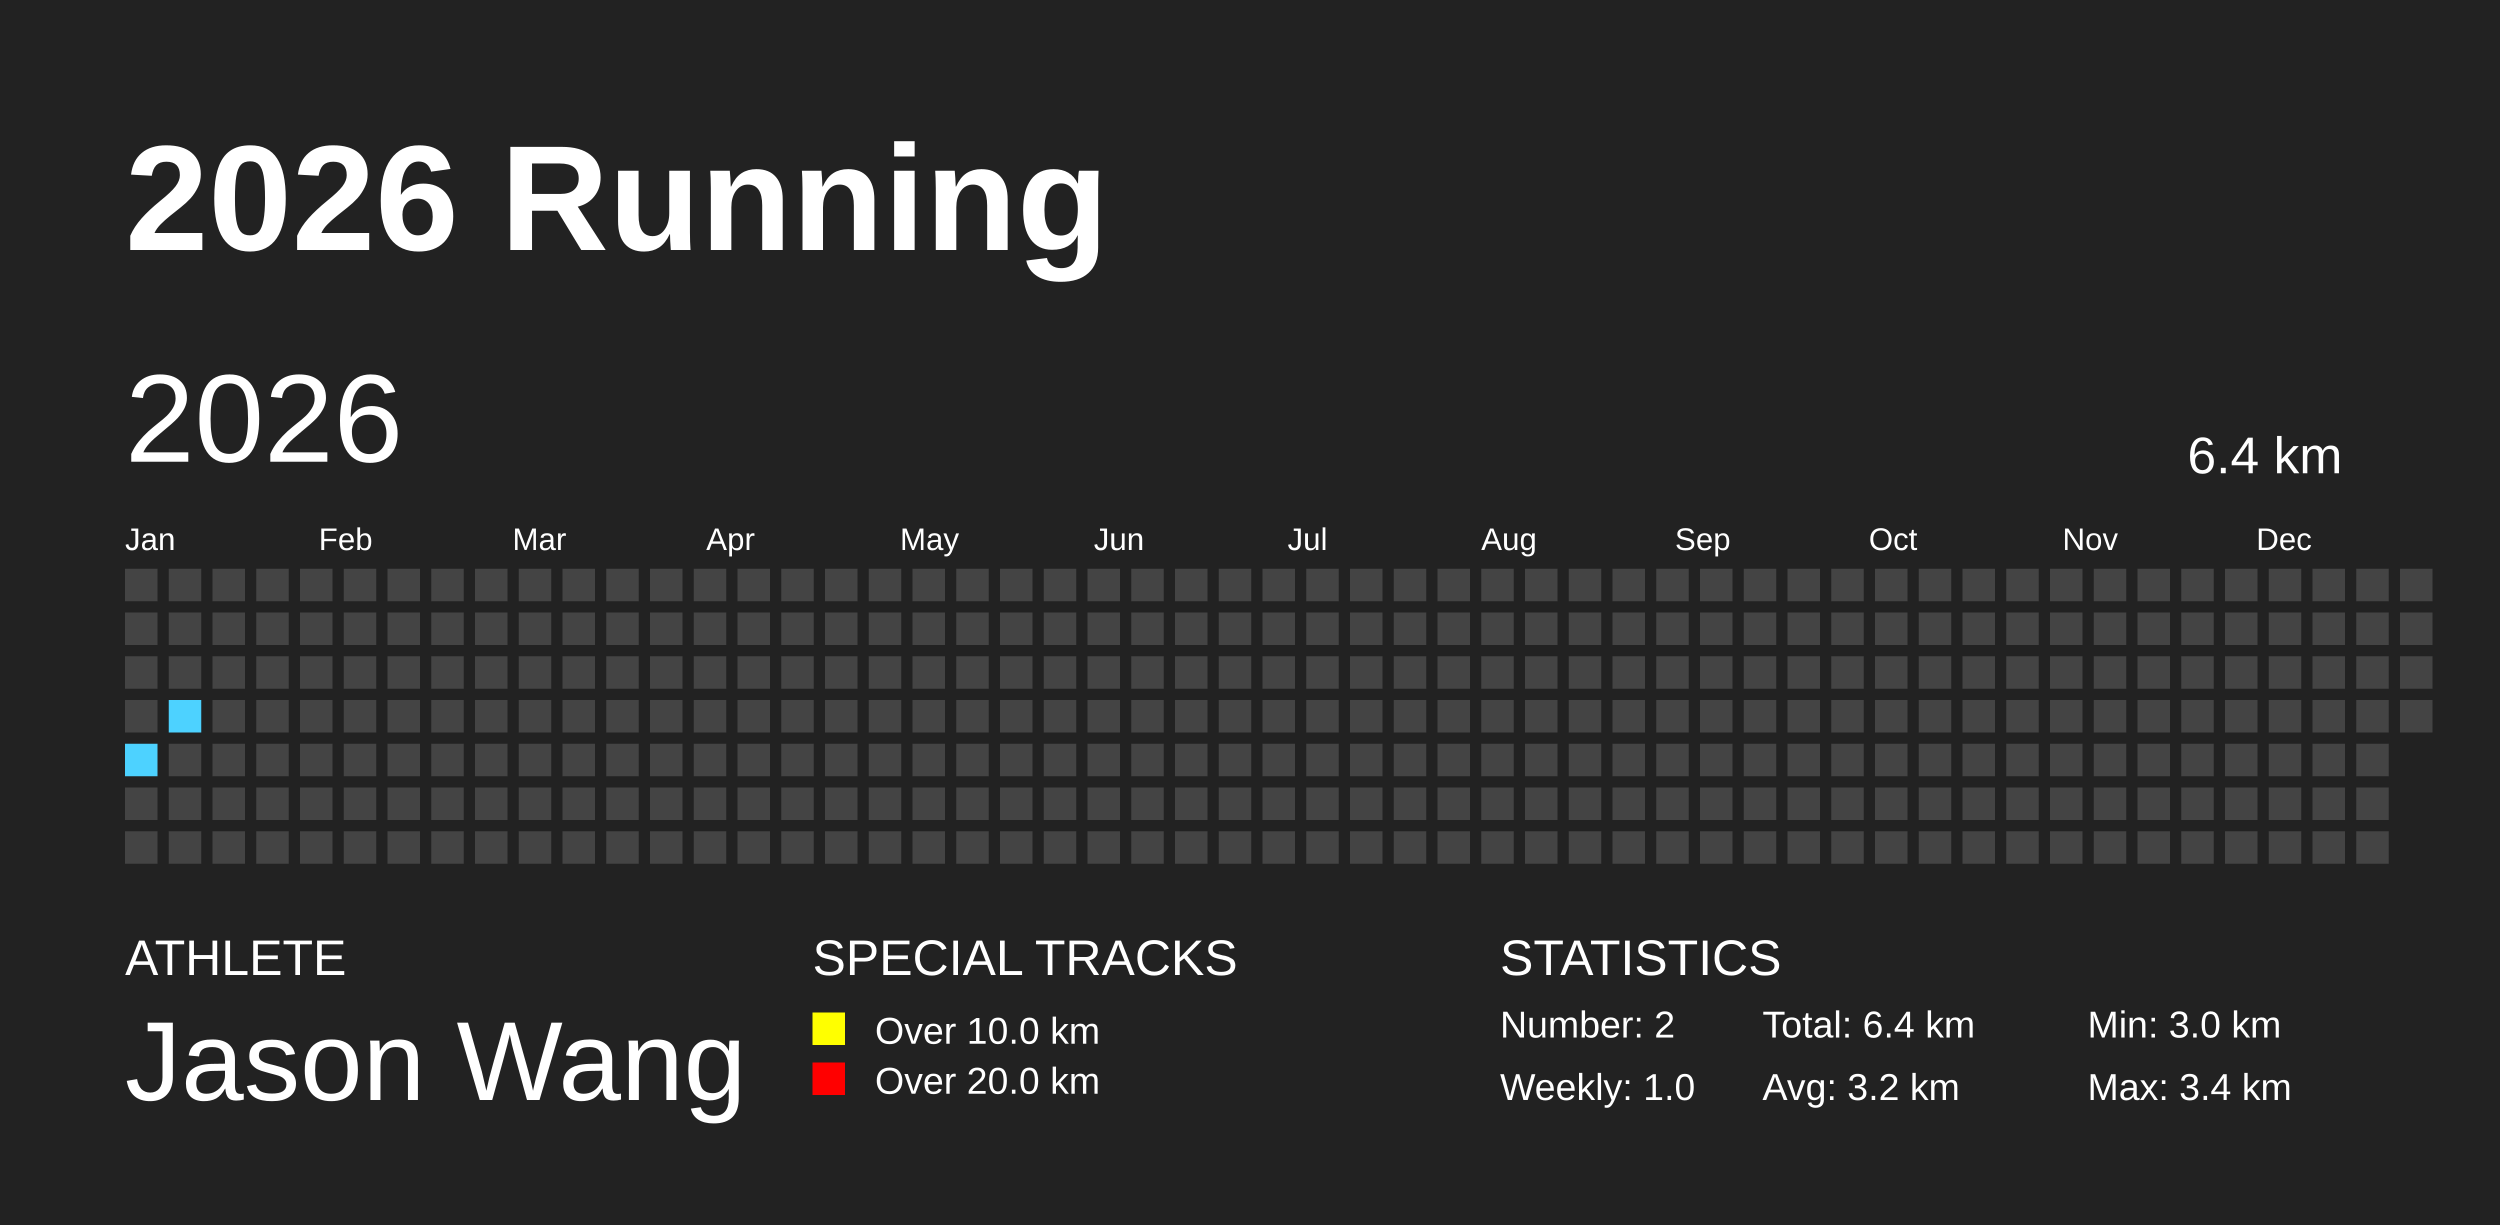
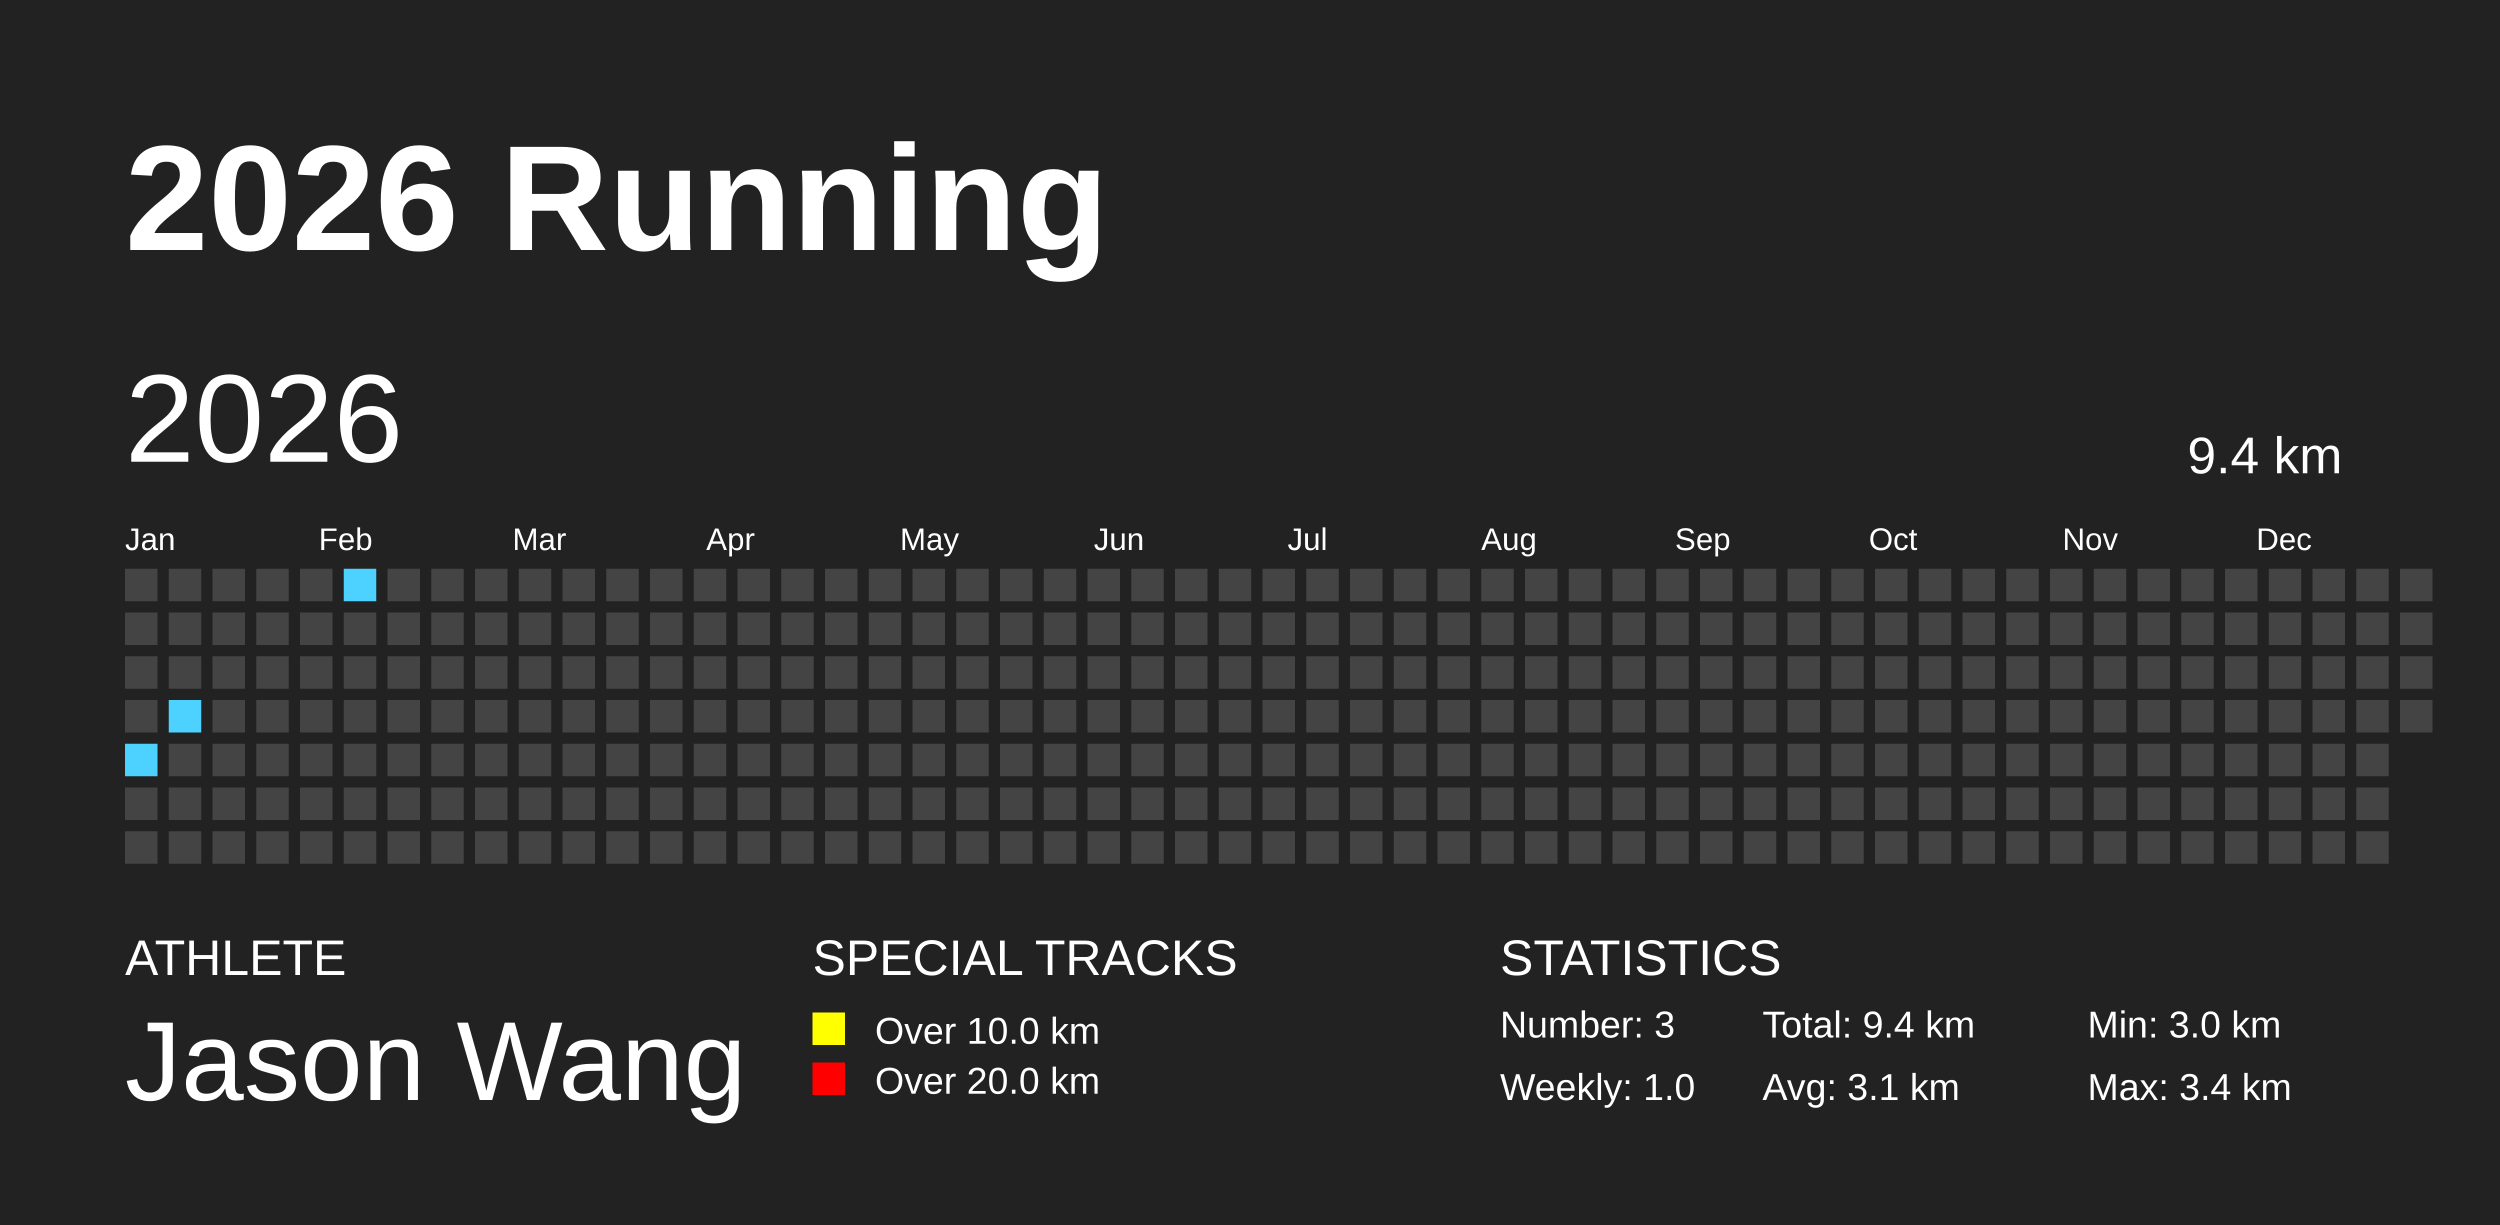
<svg xmlns="http://www.w3.org/2000/svg" baseProfile="full" height="98mm" version="1.1" viewBox="0,0,200,98" width="200mm">
  <defs />
  <rect fill="#222222" height="98" width="200" x="0" y="0" />
  <text fill="#FFFFFF" style="font-size:12px; font-family:Arial; font-weight:bold;" x="10" y="20">2026 Running</text>
  <text fill="#FFFFFF" style="font-size:4px; font-family:Arial" x="10" y="78">ATHLETE</text>
  <text fill="#FFFFFF" style="font-size:9px; font-family:Arial" x="10" y="88">Jason Wang</text>
  <text fill="#FFFFFF" style="font-size:4px; font-family:Arial" x="65" y="78">SPECIAL TRACKS</text>
  <rect fill="yellow" height="2.6" width="2.6" x="65" y="81" />
  <text fill="#FFFFFF" style="font-size:3px; font-family:Arial" x="70" y="83.5">Over 10.0 km</text>
  <rect fill="red" height="2.6" width="2.6" x="65" y="85" />
  <text fill="#FFFFFF" style="font-size:3px; font-family:Arial" x="70" y="87.5">Over 20.0 km</text>
  <text fill="#FFFFFF" style="font-size:4px; font-family:Arial" x="120" y="78">STATISTICS</text>
-   <text fill="#FFFFFF" style="font-size:3px; font-family:Arial" x="120" y="83">Number: 2</text>
+   <text fill="#FFFFFF" style="font-size:3px; font-family:Arial" x="120" y="83">Number: 3</text>
  <text fill="#FFFFFF" style="font-size:3px; font-family:Arial" x="120" y="88">Weekly: 1.0</text>
-   <text fill="#FFFFFF" style="font-size:3px; font-family:Arial" x="141" y="83">Total: 6.4 km</text>
-   <text fill="#FFFFFF" style="font-size:3px; font-family:Arial" x="141" y="88">Avg: 3.2 km</text>
+   <text fill="#FFFFFF" style="font-size:3px; font-family:Arial" x="141" y="83">Total: 9.4 km</text>
+   <text fill="#FFFFFF" style="font-size:3px; font-family:Arial" x="141" y="88">Avg: 3.1 km</text>
  <text fill="#FFFFFF" style="font-size:3px; font-family:Arial" x="167" y="83">Min: 3.0 km</text>
  <text fill="#FFFFFF" style="font-size:3px; font-family:Arial" x="167" y="88">Max: 3.4 km</text>
  <text dominant-baseline="hanging" fill="#FFFFFF" style="font-size:10.0px; font-family:Arial;" x="10" y="30">2026</text>
-   <text dominant-baseline="hanging" fill="#FFFFFF" style="font-size:4.125px; font-family:Arial;" x="175" y="35">6.4 km</text>
+   <text dominant-baseline="hanging" fill="#FFFFFF" style="font-size:4.125px; font-family:Arial;" x="175" y="35">9.4 km</text>
  <text fill="#FFFFFF" style="font-size:2.5px; font-family:Arial" x="10.0" y="44">Jan</text>
  <text fill="#FFFFFF" style="font-size:2.5px; font-family:Arial" x="25.5" y="44">Feb</text>
  <text fill="#FFFFFF" style="font-size:2.5px; font-family:Arial" x="41.0" y="44">Mar</text>
  <text fill="#FFFFFF" style="font-size:2.5px; font-family:Arial" x="56.5" y="44">Apr</text>
  <text fill="#FFFFFF" style="font-size:2.5px; font-family:Arial" x="72.0" y="44">May</text>
  <text fill="#FFFFFF" style="font-size:2.5px; font-family:Arial" x="87.5" y="44">Jun</text>
  <text fill="#FFFFFF" style="font-size:2.5px; font-family:Arial" x="103.0" y="44">Jul</text>
  <text fill="#FFFFFF" style="font-size:2.5px; font-family:Arial" x="118.5" y="44">Aug</text>
  <text fill="#FFFFFF" style="font-size:2.5px; font-family:Arial" x="134.0" y="44">Sep</text>
  <text fill="#FFFFFF" style="font-size:2.5px; font-family:Arial" x="149.5" y="44">Oct</text>
  <text fill="#FFFFFF" style="font-size:2.5px; font-family:Arial" x="165.0" y="44">Nov</text>
  <text fill="#FFFFFF" style="font-size:2.5px; font-family:Arial" x="180.5" y="44">Dec</text>
  <rect fill="#444444" height="2.6" width="2.6" x="10.0" y="45.5" />
  <rect fill="#444444" height="2.6" width="2.6" x="10.0" y="49.0" />
  <rect fill="#444444" height="2.6" width="2.6" x="10.0" y="52.5" />
  <rect fill="#444444" height="2.6" width="2.6" x="10.0" y="56.0" />
  <rect fill="#4DD2FF" height="2.6" width="2.6" x="10.0" y="59.5" />
  <rect fill="#444444" height="2.6" width="2.6" x="10.0" y="63.0" />
  <rect fill="#444444" height="2.6" width="2.6" x="10.0" y="66.5" />
  <rect fill="#444444" height="2.6" width="2.6" x="13.5" y="45.5" />
  <rect fill="#444444" height="2.6" width="2.6" x="13.5" y="49.0" />
  <rect fill="#444444" height="2.6" width="2.6" x="13.5" y="52.5" />
  <rect fill="#4DD2FF" height="2.6" width="2.6" x="13.5" y="56.0" />
  <rect fill="#444444" height="2.6" width="2.6" x="13.5" y="59.5" />
  <rect fill="#444444" height="2.6" width="2.6" x="13.5" y="63.0" />
  <rect fill="#444444" height="2.6" width="2.6" x="13.5" y="66.5" />
  <rect fill="#444444" height="2.6" width="2.6" x="17.0" y="45.5" />
  <rect fill="#444444" height="2.6" width="2.6" x="17.0" y="49.0" />
  <rect fill="#444444" height="2.6" width="2.6" x="17.0" y="52.5" />
  <rect fill="#444444" height="2.6" width="2.6" x="17.0" y="56.0" />
  <rect fill="#444444" height="2.6" width="2.6" x="17.0" y="59.5" />
  <rect fill="#444444" height="2.6" width="2.6" x="17.0" y="63.0" />
  <rect fill="#444444" height="2.6" width="2.6" x="17.0" y="66.5" />
  <rect fill="#444444" height="2.6" width="2.6" x="20.5" y="45.5" />
  <rect fill="#444444" height="2.6" width="2.6" x="20.5" y="49.0" />
  <rect fill="#444444" height="2.6" width="2.6" x="20.5" y="52.5" />
  <rect fill="#444444" height="2.6" width="2.6" x="20.5" y="56.0" />
  <rect fill="#444444" height="2.6" width="2.6" x="20.5" y="59.5" />
  <rect fill="#444444" height="2.6" width="2.6" x="20.5" y="63.0" />
  <rect fill="#444444" height="2.6" width="2.6" x="20.5" y="66.5" />
  <rect fill="#444444" height="2.6" width="2.6" x="24.0" y="45.5" />
  <rect fill="#444444" height="2.6" width="2.6" x="24.0" y="49.0" />
  <rect fill="#444444" height="2.6" width="2.6" x="24.0" y="52.5" />
  <rect fill="#444444" height="2.6" width="2.6" x="24.0" y="56.0" />
  <rect fill="#444444" height="2.6" width="2.6" x="24.0" y="59.5" />
  <rect fill="#444444" height="2.6" width="2.6" x="24.0" y="63.0" />
  <rect fill="#444444" height="2.6" width="2.6" x="24.0" y="66.5" />
-   <rect fill="#444444" height="2.6" width="2.6" x="27.5" y="45.5" />
+   <rect fill="#4DD2FF" height="2.6" width="2.6" x="27.5" y="45.5" />
  <rect fill="#444444" height="2.6" width="2.6" x="27.5" y="49.0" />
  <rect fill="#444444" height="2.6" width="2.6" x="27.5" y="52.5" />
  <rect fill="#444444" height="2.6" width="2.6" x="27.5" y="56.0" />
  <rect fill="#444444" height="2.6" width="2.6" x="27.5" y="59.5" />
  <rect fill="#444444" height="2.6" width="2.6" x="27.5" y="63.0" />
  <rect fill="#444444" height="2.6" width="2.6" x="27.5" y="66.5" />
  <rect fill="#444444" height="2.6" width="2.6" x="31.0" y="45.5" />
  <rect fill="#444444" height="2.6" width="2.6" x="31.0" y="49.0" />
  <rect fill="#444444" height="2.6" width="2.6" x="31.0" y="52.5" />
  <rect fill="#444444" height="2.6" width="2.6" x="31.0" y="56.0" />
  <rect fill="#444444" height="2.6" width="2.6" x="31.0" y="59.5" />
  <rect fill="#444444" height="2.6" width="2.6" x="31.0" y="63.0" />
  <rect fill="#444444" height="2.6" width="2.6" x="31.0" y="66.5" />
  <rect fill="#444444" height="2.6" width="2.6" x="34.5" y="45.5" />
  <rect fill="#444444" height="2.6" width="2.6" x="34.5" y="49.0" />
  <rect fill="#444444" height="2.6" width="2.6" x="34.5" y="52.5" />
  <rect fill="#444444" height="2.6" width="2.6" x="34.5" y="56.0" />
  <rect fill="#444444" height="2.6" width="2.6" x="34.5" y="59.5" />
  <rect fill="#444444" height="2.6" width="2.6" x="34.5" y="63.0" />
  <rect fill="#444444" height="2.6" width="2.6" x="34.5" y="66.5" />
  <rect fill="#444444" height="2.6" width="2.6" x="38.0" y="45.5" />
  <rect fill="#444444" height="2.6" width="2.6" x="38.0" y="49.0" />
  <rect fill="#444444" height="2.6" width="2.6" x="38.0" y="52.5" />
  <rect fill="#444444" height="2.6" width="2.6" x="38.0" y="56.0" />
  <rect fill="#444444" height="2.6" width="2.6" x="38.0" y="59.5" />
  <rect fill="#444444" height="2.6" width="2.6" x="38.0" y="63.0" />
  <rect fill="#444444" height="2.6" width="2.6" x="38.0" y="66.5" />
  <rect fill="#444444" height="2.6" width="2.6" x="41.5" y="45.5" />
  <rect fill="#444444" height="2.6" width="2.6" x="41.5" y="49.0" />
  <rect fill="#444444" height="2.6" width="2.6" x="41.5" y="52.5" />
  <rect fill="#444444" height="2.6" width="2.6" x="41.5" y="56.0" />
  <rect fill="#444444" height="2.6" width="2.6" x="41.5" y="59.5" />
  <rect fill="#444444" height="2.6" width="2.6" x="41.5" y="63.0" />
  <rect fill="#444444" height="2.6" width="2.6" x="41.5" y="66.5" />
  <rect fill="#444444" height="2.6" width="2.6" x="45.0" y="45.5" />
  <rect fill="#444444" height="2.6" width="2.6" x="45.0" y="49.0" />
  <rect fill="#444444" height="2.6" width="2.6" x="45.0" y="52.5" />
  <rect fill="#444444" height="2.6" width="2.6" x="45.0" y="56.0" />
  <rect fill="#444444" height="2.6" width="2.6" x="45.0" y="59.5" />
  <rect fill="#444444" height="2.6" width="2.6" x="45.0" y="63.0" />
  <rect fill="#444444" height="2.6" width="2.6" x="45.0" y="66.5" />
  <rect fill="#444444" height="2.6" width="2.6" x="48.5" y="45.5" />
  <rect fill="#444444" height="2.6" width="2.6" x="48.5" y="49.0" />
  <rect fill="#444444" height="2.6" width="2.6" x="48.5" y="52.5" />
  <rect fill="#444444" height="2.6" width="2.6" x="48.5" y="56.0" />
  <rect fill="#444444" height="2.6" width="2.6" x="48.5" y="59.5" />
  <rect fill="#444444" height="2.6" width="2.6" x="48.5" y="63.0" />
  <rect fill="#444444" height="2.6" width="2.6" x="48.5" y="66.5" />
  <rect fill="#444444" height="2.6" width="2.6" x="52.0" y="45.5" />
  <rect fill="#444444" height="2.6" width="2.6" x="52.0" y="49.0" />
  <rect fill="#444444" height="2.6" width="2.6" x="52.0" y="52.5" />
  <rect fill="#444444" height="2.6" width="2.6" x="52.0" y="56.0" />
  <rect fill="#444444" height="2.6" width="2.6" x="52.0" y="59.5" />
  <rect fill="#444444" height="2.6" width="2.6" x="52.0" y="63.0" />
  <rect fill="#444444" height="2.6" width="2.6" x="52.0" y="66.5" />
  <rect fill="#444444" height="2.6" width="2.6" x="55.5" y="45.5" />
  <rect fill="#444444" height="2.6" width="2.6" x="55.5" y="49.0" />
  <rect fill="#444444" height="2.6" width="2.6" x="55.5" y="52.5" />
  <rect fill="#444444" height="2.6" width="2.6" x="55.5" y="56.0" />
  <rect fill="#444444" height="2.6" width="2.6" x="55.5" y="59.5" />
  <rect fill="#444444" height="2.6" width="2.6" x="55.5" y="63.0" />
  <rect fill="#444444" height="2.6" width="2.6" x="55.5" y="66.5" />
  <rect fill="#444444" height="2.6" width="2.6" x="59.0" y="45.5" />
  <rect fill="#444444" height="2.6" width="2.6" x="59.0" y="49.0" />
  <rect fill="#444444" height="2.6" width="2.6" x="59.0" y="52.5" />
  <rect fill="#444444" height="2.6" width="2.6" x="59.0" y="56.0" />
  <rect fill="#444444" height="2.6" width="2.6" x="59.0" y="59.5" />
  <rect fill="#444444" height="2.6" width="2.6" x="59.0" y="63.0" />
  <rect fill="#444444" height="2.6" width="2.6" x="59.0" y="66.5" />
  <rect fill="#444444" height="2.6" width="2.6" x="62.5" y="45.5" />
  <rect fill="#444444" height="2.6" width="2.6" x="62.5" y="49.0" />
  <rect fill="#444444" height="2.6" width="2.6" x="62.5" y="52.5" />
  <rect fill="#444444" height="2.6" width="2.6" x="62.5" y="56.0" />
  <rect fill="#444444" height="2.6" width="2.6" x="62.5" y="59.5" />
  <rect fill="#444444" height="2.6" width="2.6" x="62.5" y="63.0" />
  <rect fill="#444444" height="2.6" width="2.6" x="62.5" y="66.5" />
  <rect fill="#444444" height="2.6" width="2.6" x="66.0" y="45.5" />
  <rect fill="#444444" height="2.6" width="2.6" x="66.0" y="49.0" />
  <rect fill="#444444" height="2.6" width="2.6" x="66.0" y="52.5" />
  <rect fill="#444444" height="2.6" width="2.6" x="66.0" y="56.0" />
  <rect fill="#444444" height="2.6" width="2.6" x="66.0" y="59.5" />
  <rect fill="#444444" height="2.6" width="2.6" x="66.0" y="63.0" />
  <rect fill="#444444" height="2.6" width="2.6" x="66.0" y="66.5" />
  <rect fill="#444444" height="2.6" width="2.6" x="69.5" y="45.5" />
  <rect fill="#444444" height="2.6" width="2.6" x="69.5" y="49.0" />
  <rect fill="#444444" height="2.6" width="2.6" x="69.5" y="52.5" />
  <rect fill="#444444" height="2.6" width="2.6" x="69.5" y="56.0" />
  <rect fill="#444444" height="2.6" width="2.6" x="69.5" y="59.5" />
  <rect fill="#444444" height="2.6" width="2.6" x="69.5" y="63.0" />
  <rect fill="#444444" height="2.6" width="2.6" x="69.5" y="66.5" />
  <rect fill="#444444" height="2.6" width="2.6" x="73.0" y="45.5" />
  <rect fill="#444444" height="2.6" width="2.6" x="73.0" y="49.0" />
  <rect fill="#444444" height="2.6" width="2.6" x="73.0" y="52.5" />
  <rect fill="#444444" height="2.6" width="2.6" x="73.0" y="56.0" />
  <rect fill="#444444" height="2.6" width="2.6" x="73.0" y="59.5" />
  <rect fill="#444444" height="2.6" width="2.6" x="73.0" y="63.0" />
  <rect fill="#444444" height="2.6" width="2.6" x="73.0" y="66.5" />
  <rect fill="#444444" height="2.6" width="2.6" x="76.5" y="45.5" />
  <rect fill="#444444" height="2.6" width="2.6" x="76.5" y="49.0" />
  <rect fill="#444444" height="2.6" width="2.6" x="76.5" y="52.5" />
  <rect fill="#444444" height="2.6" width="2.6" x="76.5" y="56.0" />
  <rect fill="#444444" height="2.6" width="2.6" x="76.5" y="59.5" />
  <rect fill="#444444" height="2.6" width="2.6" x="76.5" y="63.0" />
  <rect fill="#444444" height="2.6" width="2.6" x="76.5" y="66.5" />
  <rect fill="#444444" height="2.6" width="2.6" x="80.0" y="45.5" />
  <rect fill="#444444" height="2.6" width="2.6" x="80.0" y="49.0" />
  <rect fill="#444444" height="2.6" width="2.6" x="80.0" y="52.5" />
  <rect fill="#444444" height="2.6" width="2.6" x="80.0" y="56.0" />
  <rect fill="#444444" height="2.6" width="2.6" x="80.0" y="59.5" />
  <rect fill="#444444" height="2.6" width="2.6" x="80.0" y="63.0" />
  <rect fill="#444444" height="2.6" width="2.6" x="80.0" y="66.5" />
  <rect fill="#444444" height="2.6" width="2.6" x="83.5" y="45.5" />
  <rect fill="#444444" height="2.6" width="2.6" x="83.5" y="49.0" />
  <rect fill="#444444" height="2.6" width="2.6" x="83.5" y="52.5" />
  <rect fill="#444444" height="2.6" width="2.6" x="83.5" y="56.0" />
  <rect fill="#444444" height="2.6" width="2.6" x="83.5" y="59.5" />
  <rect fill="#444444" height="2.6" width="2.6" x="83.5" y="63.0" />
  <rect fill="#444444" height="2.6" width="2.6" x="83.5" y="66.5" />
  <rect fill="#444444" height="2.6" width="2.6" x="87.0" y="45.5" />
  <rect fill="#444444" height="2.6" width="2.6" x="87.0" y="49.0" />
  <rect fill="#444444" height="2.6" width="2.6" x="87.0" y="52.5" />
  <rect fill="#444444" height="2.6" width="2.6" x="87.0" y="56.0" />
  <rect fill="#444444" height="2.6" width="2.6" x="87.0" y="59.5" />
  <rect fill="#444444" height="2.6" width="2.6" x="87.0" y="63.0" />
  <rect fill="#444444" height="2.6" width="2.6" x="87.0" y="66.5" />
  <rect fill="#444444" height="2.6" width="2.6" x="90.5" y="45.5" />
  <rect fill="#444444" height="2.6" width="2.6" x="90.5" y="49.0" />
  <rect fill="#444444" height="2.6" width="2.6" x="90.5" y="52.5" />
  <rect fill="#444444" height="2.6" width="2.6" x="90.5" y="56.0" />
  <rect fill="#444444" height="2.6" width="2.6" x="90.5" y="59.5" />
  <rect fill="#444444" height="2.6" width="2.6" x="90.5" y="63.0" />
  <rect fill="#444444" height="2.6" width="2.6" x="90.5" y="66.5" />
  <rect fill="#444444" height="2.6" width="2.6" x="94.0" y="45.5" />
  <rect fill="#444444" height="2.6" width="2.6" x="94.0" y="49.0" />
  <rect fill="#444444" height="2.6" width="2.6" x="94.0" y="52.5" />
  <rect fill="#444444" height="2.6" width="2.6" x="94.0" y="56.0" />
  <rect fill="#444444" height="2.6" width="2.6" x="94.0" y="59.5" />
  <rect fill="#444444" height="2.6" width="2.6" x="94.0" y="63.0" />
  <rect fill="#444444" height="2.6" width="2.6" x="94.0" y="66.5" />
  <rect fill="#444444" height="2.6" width="2.6" x="97.5" y="45.5" />
  <rect fill="#444444" height="2.6" width="2.6" x="97.5" y="49.0" />
  <rect fill="#444444" height="2.6" width="2.6" x="97.5" y="52.5" />
  <rect fill="#444444" height="2.6" width="2.6" x="97.5" y="56.0" />
  <rect fill="#444444" height="2.6" width="2.6" x="97.5" y="59.5" />
  <rect fill="#444444" height="2.6" width="2.6" x="97.5" y="63.0" />
  <rect fill="#444444" height="2.6" width="2.6" x="97.5" y="66.5" />
  <rect fill="#444444" height="2.6" width="2.6" x="101.0" y="45.5" />
  <rect fill="#444444" height="2.6" width="2.6" x="101.0" y="49.0" />
  <rect fill="#444444" height="2.6" width="2.6" x="101.0" y="52.5" />
  <rect fill="#444444" height="2.6" width="2.6" x="101.0" y="56.0" />
  <rect fill="#444444" height="2.6" width="2.6" x="101.0" y="59.5" />
  <rect fill="#444444" height="2.6" width="2.6" x="101.0" y="63.0" />
  <rect fill="#444444" height="2.6" width="2.6" x="101.0" y="66.5" />
  <rect fill="#444444" height="2.6" width="2.6" x="104.5" y="45.5" />
  <rect fill="#444444" height="2.6" width="2.6" x="104.5" y="49.0" />
  <rect fill="#444444" height="2.6" width="2.6" x="104.5" y="52.5" />
  <rect fill="#444444" height="2.6" width="2.6" x="104.5" y="56.0" />
  <rect fill="#444444" height="2.6" width="2.6" x="104.5" y="59.5" />
  <rect fill="#444444" height="2.6" width="2.6" x="104.5" y="63.0" />
  <rect fill="#444444" height="2.6" width="2.6" x="104.5" y="66.5" />
  <rect fill="#444444" height="2.6" width="2.6" x="108.0" y="45.5" />
  <rect fill="#444444" height="2.6" width="2.6" x="108.0" y="49.0" />
  <rect fill="#444444" height="2.6" width="2.6" x="108.0" y="52.5" />
  <rect fill="#444444" height="2.6" width="2.6" x="108.0" y="56.0" />
  <rect fill="#444444" height="2.6" width="2.6" x="108.0" y="59.5" />
  <rect fill="#444444" height="2.6" width="2.6" x="108.0" y="63.0" />
  <rect fill="#444444" height="2.6" width="2.6" x="108.0" y="66.5" />
  <rect fill="#444444" height="2.6" width="2.6" x="111.5" y="45.5" />
  <rect fill="#444444" height="2.6" width="2.6" x="111.5" y="49.0" />
  <rect fill="#444444" height="2.6" width="2.6" x="111.5" y="52.5" />
  <rect fill="#444444" height="2.6" width="2.6" x="111.5" y="56.0" />
  <rect fill="#444444" height="2.6" width="2.6" x="111.5" y="59.5" />
  <rect fill="#444444" height="2.6" width="2.6" x="111.5" y="63.0" />
  <rect fill="#444444" height="2.6" width="2.6" x="111.5" y="66.5" />
  <rect fill="#444444" height="2.6" width="2.6" x="115.0" y="45.5" />
  <rect fill="#444444" height="2.6" width="2.6" x="115.0" y="49.0" />
  <rect fill="#444444" height="2.6" width="2.6" x="115.0" y="52.5" />
  <rect fill="#444444" height="2.6" width="2.6" x="115.0" y="56.0" />
  <rect fill="#444444" height="2.6" width="2.6" x="115.0" y="59.5" />
  <rect fill="#444444" height="2.6" width="2.6" x="115.0" y="63.0" />
  <rect fill="#444444" height="2.6" width="2.6" x="115.0" y="66.5" />
  <rect fill="#444444" height="2.6" width="2.6" x="118.5" y="45.5" />
  <rect fill="#444444" height="2.6" width="2.6" x="118.5" y="49.0" />
  <rect fill="#444444" height="2.6" width="2.6" x="118.5" y="52.5" />
  <rect fill="#444444" height="2.6" width="2.6" x="118.5" y="56.0" />
  <rect fill="#444444" height="2.6" width="2.6" x="118.5" y="59.5" />
  <rect fill="#444444" height="2.6" width="2.6" x="118.5" y="63.0" />
  <rect fill="#444444" height="2.6" width="2.6" x="118.5" y="66.5" />
  <rect fill="#444444" height="2.6" width="2.6" x="122.0" y="45.5" />
  <rect fill="#444444" height="2.6" width="2.6" x="122.0" y="49.0" />
  <rect fill="#444444" height="2.6" width="2.6" x="122.0" y="52.5" />
  <rect fill="#444444" height="2.6" width="2.6" x="122.0" y="56.0" />
  <rect fill="#444444" height="2.6" width="2.6" x="122.0" y="59.5" />
  <rect fill="#444444" height="2.6" width="2.6" x="122.0" y="63.0" />
  <rect fill="#444444" height="2.6" width="2.6" x="122.0" y="66.5" />
  <rect fill="#444444" height="2.6" width="2.6" x="125.5" y="45.5" />
  <rect fill="#444444" height="2.6" width="2.6" x="125.5" y="49.0" />
  <rect fill="#444444" height="2.6" width="2.6" x="125.5" y="52.5" />
  <rect fill="#444444" height="2.6" width="2.6" x="125.5" y="56.0" />
  <rect fill="#444444" height="2.6" width="2.6" x="125.5" y="59.5" />
  <rect fill="#444444" height="2.6" width="2.6" x="125.5" y="63.0" />
  <rect fill="#444444" height="2.6" width="2.6" x="125.5" y="66.5" />
  <rect fill="#444444" height="2.6" width="2.6" x="129.0" y="45.5" />
  <rect fill="#444444" height="2.6" width="2.6" x="129.0" y="49.0" />
  <rect fill="#444444" height="2.6" width="2.6" x="129.0" y="52.5" />
  <rect fill="#444444" height="2.6" width="2.6" x="129.0" y="56.0" />
  <rect fill="#444444" height="2.6" width="2.6" x="129.0" y="59.5" />
  <rect fill="#444444" height="2.6" width="2.6" x="129.0" y="63.0" />
  <rect fill="#444444" height="2.6" width="2.6" x="129.0" y="66.5" />
  <rect fill="#444444" height="2.6" width="2.6" x="132.5" y="45.5" />
  <rect fill="#444444" height="2.6" width="2.6" x="132.5" y="49.0" />
  <rect fill="#444444" height="2.6" width="2.6" x="132.5" y="52.5" />
  <rect fill="#444444" height="2.6" width="2.6" x="132.5" y="56.0" />
  <rect fill="#444444" height="2.6" width="2.6" x="132.5" y="59.5" />
  <rect fill="#444444" height="2.6" width="2.6" x="132.5" y="63.0" />
  <rect fill="#444444" height="2.6" width="2.6" x="132.5" y="66.5" />
  <rect fill="#444444" height="2.6" width="2.6" x="136.0" y="45.5" />
  <rect fill="#444444" height="2.6" width="2.6" x="136.0" y="49.0" />
  <rect fill="#444444" height="2.6" width="2.6" x="136.0" y="52.5" />
  <rect fill="#444444" height="2.6" width="2.6" x="136.0" y="56.0" />
  <rect fill="#444444" height="2.6" width="2.6" x="136.0" y="59.5" />
  <rect fill="#444444" height="2.6" width="2.6" x="136.0" y="63.0" />
  <rect fill="#444444" height="2.6" width="2.6" x="136.0" y="66.5" />
  <rect fill="#444444" height="2.6" width="2.6" x="139.5" y="45.5" />
  <rect fill="#444444" height="2.6" width="2.6" x="139.5" y="49.0" />
  <rect fill="#444444" height="2.6" width="2.6" x="139.5" y="52.5" />
  <rect fill="#444444" height="2.6" width="2.6" x="139.5" y="56.0" />
  <rect fill="#444444" height="2.6" width="2.6" x="139.5" y="59.5" />
  <rect fill="#444444" height="2.6" width="2.6" x="139.5" y="63.0" />
  <rect fill="#444444" height="2.6" width="2.6" x="139.5" y="66.5" />
  <rect fill="#444444" height="2.6" width="2.6" x="143.0" y="45.5" />
  <rect fill="#444444" height="2.6" width="2.6" x="143.0" y="49.0" />
  <rect fill="#444444" height="2.6" width="2.6" x="143.0" y="52.5" />
  <rect fill="#444444" height="2.6" width="2.6" x="143.0" y="56.0" />
  <rect fill="#444444" height="2.6" width="2.6" x="143.0" y="59.5" />
  <rect fill="#444444" height="2.6" width="2.6" x="143.0" y="63.0" />
  <rect fill="#444444" height="2.6" width="2.6" x="143.0" y="66.5" />
  <rect fill="#444444" height="2.6" width="2.6" x="146.5" y="45.5" />
  <rect fill="#444444" height="2.6" width="2.6" x="146.5" y="49.0" />
  <rect fill="#444444" height="2.6" width="2.6" x="146.5" y="52.5" />
  <rect fill="#444444" height="2.6" width="2.6" x="146.5" y="56.0" />
  <rect fill="#444444" height="2.6" width="2.6" x="146.5" y="59.5" />
  <rect fill="#444444" height="2.6" width="2.6" x="146.5" y="63.0" />
  <rect fill="#444444" height="2.6" width="2.6" x="146.5" y="66.5" />
  <rect fill="#444444" height="2.6" width="2.6" x="150.0" y="45.5" />
  <rect fill="#444444" height="2.6" width="2.6" x="150.0" y="49.0" />
  <rect fill="#444444" height="2.6" width="2.6" x="150.0" y="52.5" />
  <rect fill="#444444" height="2.6" width="2.6" x="150.0" y="56.0" />
  <rect fill="#444444" height="2.6" width="2.6" x="150.0" y="59.5" />
  <rect fill="#444444" height="2.6" width="2.6" x="150.0" y="63.0" />
  <rect fill="#444444" height="2.6" width="2.6" x="150.0" y="66.5" />
  <rect fill="#444444" height="2.6" width="2.6" x="153.5" y="45.5" />
  <rect fill="#444444" height="2.6" width="2.6" x="153.5" y="49.0" />
  <rect fill="#444444" height="2.6" width="2.6" x="153.5" y="52.5" />
  <rect fill="#444444" height="2.6" width="2.6" x="153.5" y="56.0" />
  <rect fill="#444444" height="2.6" width="2.6" x="153.5" y="59.5" />
  <rect fill="#444444" height="2.6" width="2.6" x="153.5" y="63.0" />
  <rect fill="#444444" height="2.6" width="2.6" x="153.5" y="66.5" />
  <rect fill="#444444" height="2.6" width="2.6" x="157.0" y="45.5" />
  <rect fill="#444444" height="2.6" width="2.6" x="157.0" y="49.0" />
  <rect fill="#444444" height="2.6" width="2.6" x="157.0" y="52.5" />
  <rect fill="#444444" height="2.6" width="2.6" x="157.0" y="56.0" />
  <rect fill="#444444" height="2.6" width="2.6" x="157.0" y="59.5" />
  <rect fill="#444444" height="2.6" width="2.6" x="157.0" y="63.0" />
  <rect fill="#444444" height="2.6" width="2.6" x="157.0" y="66.5" />
  <rect fill="#444444" height="2.6" width="2.6" x="160.5" y="45.5" />
  <rect fill="#444444" height="2.6" width="2.6" x="160.5" y="49.0" />
  <rect fill="#444444" height="2.6" width="2.6" x="160.5" y="52.5" />
  <rect fill="#444444" height="2.6" width="2.6" x="160.5" y="56.0" />
  <rect fill="#444444" height="2.6" width="2.6" x="160.5" y="59.5" />
  <rect fill="#444444" height="2.6" width="2.6" x="160.5" y="63.0" />
  <rect fill="#444444" height="2.6" width="2.6" x="160.5" y="66.5" />
  <rect fill="#444444" height="2.6" width="2.6" x="164.0" y="45.5" />
  <rect fill="#444444" height="2.6" width="2.6" x="164.0" y="49.0" />
  <rect fill="#444444" height="2.6" width="2.6" x="164.0" y="52.5" />
  <rect fill="#444444" height="2.6" width="2.6" x="164.0" y="56.0" />
  <rect fill="#444444" height="2.6" width="2.6" x="164.0" y="59.5" />
  <rect fill="#444444" height="2.6" width="2.6" x="164.0" y="63.0" />
  <rect fill="#444444" height="2.6" width="2.6" x="164.0" y="66.5" />
  <rect fill="#444444" height="2.6" width="2.6" x="167.5" y="45.5" />
  <rect fill="#444444" height="2.6" width="2.6" x="167.5" y="49.0" />
  <rect fill="#444444" height="2.6" width="2.6" x="167.5" y="52.5" />
  <rect fill="#444444" height="2.6" width="2.6" x="167.5" y="56.0" />
  <rect fill="#444444" height="2.6" width="2.6" x="167.5" y="59.5" />
  <rect fill="#444444" height="2.6" width="2.6" x="167.5" y="63.0" />
  <rect fill="#444444" height="2.6" width="2.6" x="167.5" y="66.5" />
  <rect fill="#444444" height="2.6" width="2.6" x="171.0" y="45.5" />
  <rect fill="#444444" height="2.6" width="2.6" x="171.0" y="49.0" />
  <rect fill="#444444" height="2.6" width="2.6" x="171.0" y="52.5" />
  <rect fill="#444444" height="2.6" width="2.6" x="171.0" y="56.0" />
  <rect fill="#444444" height="2.6" width="2.6" x="171.0" y="59.5" />
  <rect fill="#444444" height="2.6" width="2.6" x="171.0" y="63.0" />
  <rect fill="#444444" height="2.6" width="2.6" x="171.0" y="66.5" />
  <rect fill="#444444" height="2.6" width="2.6" x="174.5" y="45.5" />
  <rect fill="#444444" height="2.6" width="2.6" x="174.5" y="49.0" />
  <rect fill="#444444" height="2.6" width="2.6" x="174.5" y="52.5" />
  <rect fill="#444444" height="2.6" width="2.6" x="174.5" y="56.0" />
  <rect fill="#444444" height="2.6" width="2.6" x="174.5" y="59.5" />
  <rect fill="#444444" height="2.6" width="2.6" x="174.5" y="63.0" />
  <rect fill="#444444" height="2.6" width="2.6" x="174.5" y="66.5" />
  <rect fill="#444444" height="2.6" width="2.6" x="178.0" y="45.5" />
  <rect fill="#444444" height="2.6" width="2.6" x="178.0" y="49.0" />
  <rect fill="#444444" height="2.6" width="2.6" x="178.0" y="52.5" />
  <rect fill="#444444" height="2.6" width="2.6" x="178.0" y="56.0" />
  <rect fill="#444444" height="2.6" width="2.6" x="178.0" y="59.5" />
  <rect fill="#444444" height="2.6" width="2.6" x="178.0" y="63.0" />
  <rect fill="#444444" height="2.6" width="2.6" x="178.0" y="66.5" />
  <rect fill="#444444" height="2.6" width="2.6" x="181.5" y="45.5" />
  <rect fill="#444444" height="2.6" width="2.6" x="181.5" y="49.0" />
  <rect fill="#444444" height="2.6" width="2.6" x="181.5" y="52.5" />
  <rect fill="#444444" height="2.6" width="2.6" x="181.5" y="56.0" />
  <rect fill="#444444" height="2.6" width="2.6" x="181.5" y="59.5" />
  <rect fill="#444444" height="2.6" width="2.6" x="181.5" y="63.0" />
  <rect fill="#444444" height="2.6" width="2.6" x="181.5" y="66.5" />
  <rect fill="#444444" height="2.6" width="2.6" x="185.0" y="45.5" />
  <rect fill="#444444" height="2.6" width="2.6" x="185.0" y="49.0" />
  <rect fill="#444444" height="2.6" width="2.6" x="185.0" y="52.5" />
  <rect fill="#444444" height="2.6" width="2.6" x="185.0" y="56.0" />
  <rect fill="#444444" height="2.6" width="2.6" x="185.0" y="59.5" />
  <rect fill="#444444" height="2.6" width="2.6" x="185.0" y="63.0" />
  <rect fill="#444444" height="2.6" width="2.6" x="185.0" y="66.5" />
  <rect fill="#444444" height="2.6" width="2.6" x="188.5" y="45.5" />
  <rect fill="#444444" height="2.6" width="2.6" x="188.5" y="49.0" />
  <rect fill="#444444" height="2.6" width="2.6" x="188.5" y="52.5" />
  <rect fill="#444444" height="2.6" width="2.6" x="188.5" y="56.0" />
  <rect fill="#444444" height="2.6" width="2.6" x="188.5" y="59.5" />
  <rect fill="#444444" height="2.6" width="2.6" x="188.5" y="63.0" />
  <rect fill="#444444" height="2.6" width="2.6" x="188.5" y="66.5" />
  <rect fill="#444444" height="2.6" width="2.6" x="192.0" y="45.5" />
  <rect fill="#444444" height="2.6" width="2.6" x="192.0" y="49.0" />
  <rect fill="#444444" height="2.6" width="2.6" x="192.0" y="52.5" />
  <rect fill="#444444" height="2.6" width="2.6" x="192.0" y="56.0" />
</svg>
